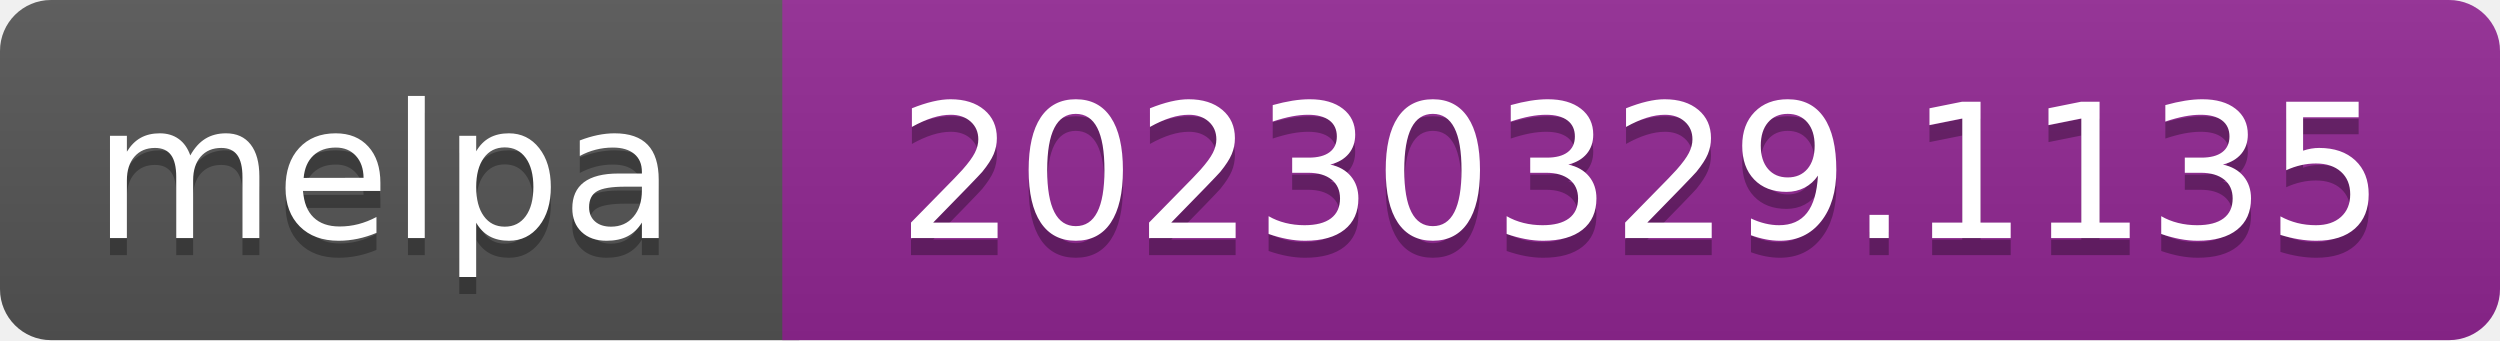
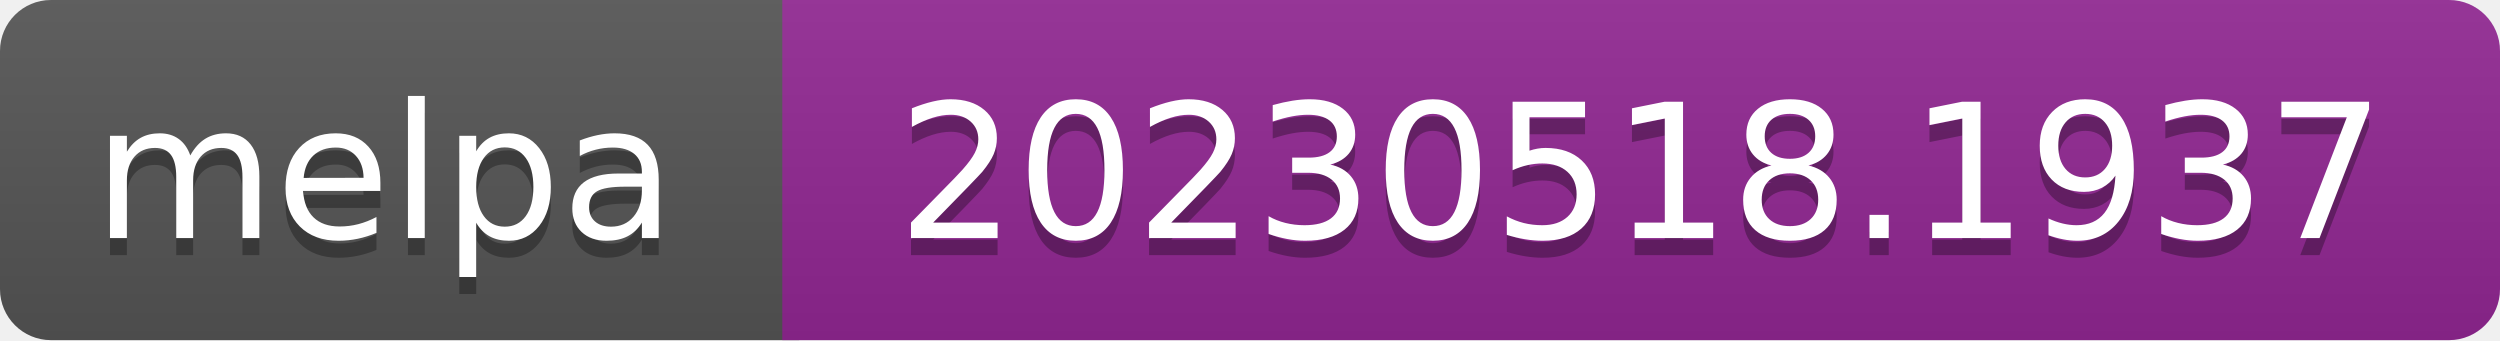
- <svg xmlns="http://www.w3.org/2000/svg" width="147" height="20" role="img" aria-label="melpa: 20230329.1135">
+ <svg xmlns="http://www.w3.org/2000/svg" width="147" height="20" role="img" aria-label="melpa: 20230518.1937">
  <linearGradient id="s" x2="0" y2="100%">
    <stop offset="0" stop-color="#bbb" stop-opacity=".1" />
    <stop offset="1" stop-opacity=".1" />
  </linearGradient>
  <clipPath id="r">
    <rect width="147" height="20" rx="3" fill="#fff" />
  </clipPath>
  <g clip-path="url(#r)">
    <rect width="47" height="20" fill="#555" />
    <rect x="46" width="147" height="20" fill="#922793" />
    <rect width="147" height="20" fill="url(#s)" />
  </g>
  <g fill="#fff" text-anchor="middle" font-family="Verdana,Geneva,DejaVu Sans,sans-serif" font-size="110" text-rendering="geometricPrecision">
    <text aria-hidden="true" x="226" y="150" fill="#010101" fill-opacity=".3" transform="scale(.1)" textLength="343">melpa</text>
    <text x="226" y="140" transform="scale(.1)" fill="#fff" textLength="343">melpa</text>
-     <text aria-hidden="true" x="965" y="150" fill="#010101" fill-opacity=".3" transform="scale(.1)" textLength="875">20230329.1135</text>
-     <text x="965" y="140" transform="scale(.1)" fill="#fff" textLength="875">20230329.1135</text>
+     <text aria-hidden="true" x="965" y="150" fill="#010101" fill-opacity=".3" transform="scale(.1)" textLength="875">20230518.1937</text>
+     <text x="965" y="140" transform="scale(.1)" fill="#fff" textLength="875">20230518.1937</text>
  </g>
</svg>
